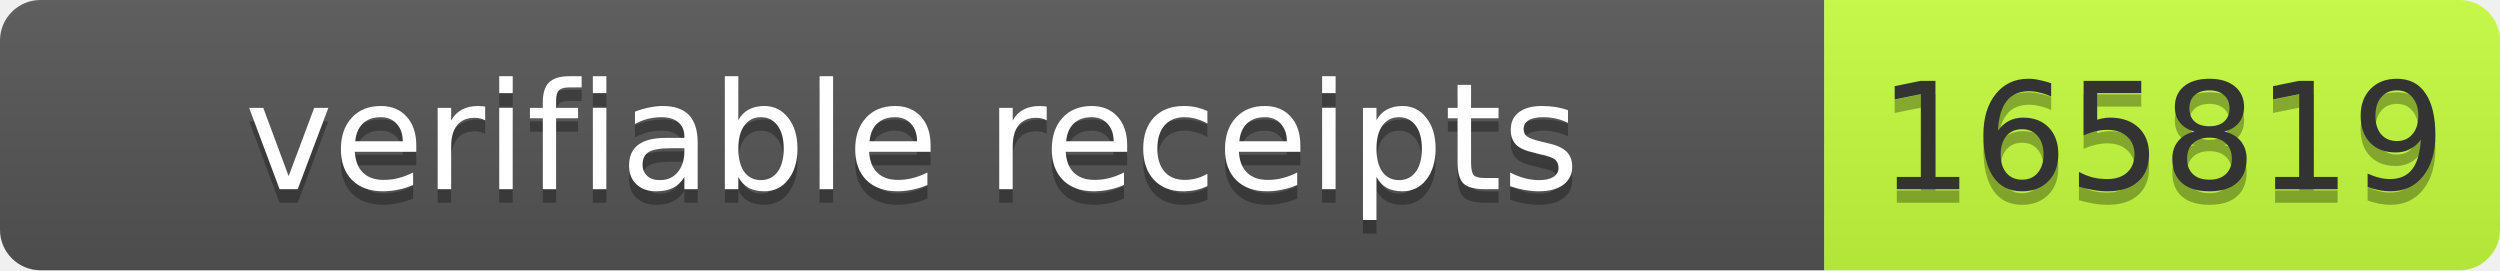
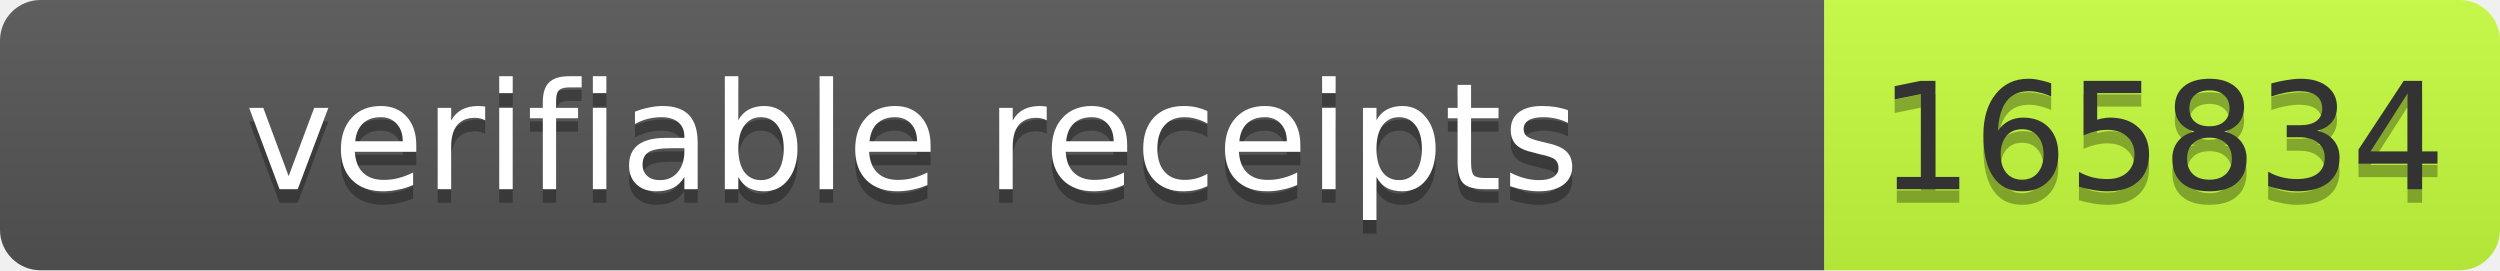
- <svg xmlns="http://www.w3.org/2000/svg" width="185" height="20" role="img" aria-label="verifiable receipts: 165819">
+ <svg xmlns="http://www.w3.org/2000/svg" width="185" height="20" role="img" aria-label="verifiable receipts: 165834">
  <linearGradient id="s" x2="0" y2="100%">
    <stop offset="0" stop-color="#bbb" stop-opacity=".1" />
    <stop offset="1" stop-opacity=".1" />
  </linearGradient>
  <clipPath id="r">
    <rect width="185" height="20" rx="3" fill="#fff" />
  </clipPath>
  <g clip-path="url(#r)">
    <rect width="135" height="20" fill="#555" />
    <rect x="135" width="50" height="20" fill="#c6ff3d" />
    <rect width="185" height="20" fill="url(#s)" />
  </g>
  <g font-family="Verdana,Geneva,DejaVu Sans,sans-serif" font-size="11">
    <text x="67.5" y="15" fill="#010101" fill-opacity=".3" text-anchor="middle" textLength="125">verifiable receipts</text>
    <text x="67.5" y="14" fill="#fff" text-anchor="middle" textLength="125">verifiable receipts</text>
-     <text x="160" y="15" fill="#010101" fill-opacity=".3" text-anchor="middle" textLength="40">165819</text>
-     <text x="160" y="14" fill="#333" text-anchor="middle" textLength="40">165819</text>
+     <text x="160" y="15" fill="#010101" fill-opacity=".3" text-anchor="middle" textLength="40">165834</text>
+     <text x="160" y="14" fill="#333" text-anchor="middle" textLength="40">165834</text>
  </g>
</svg>
